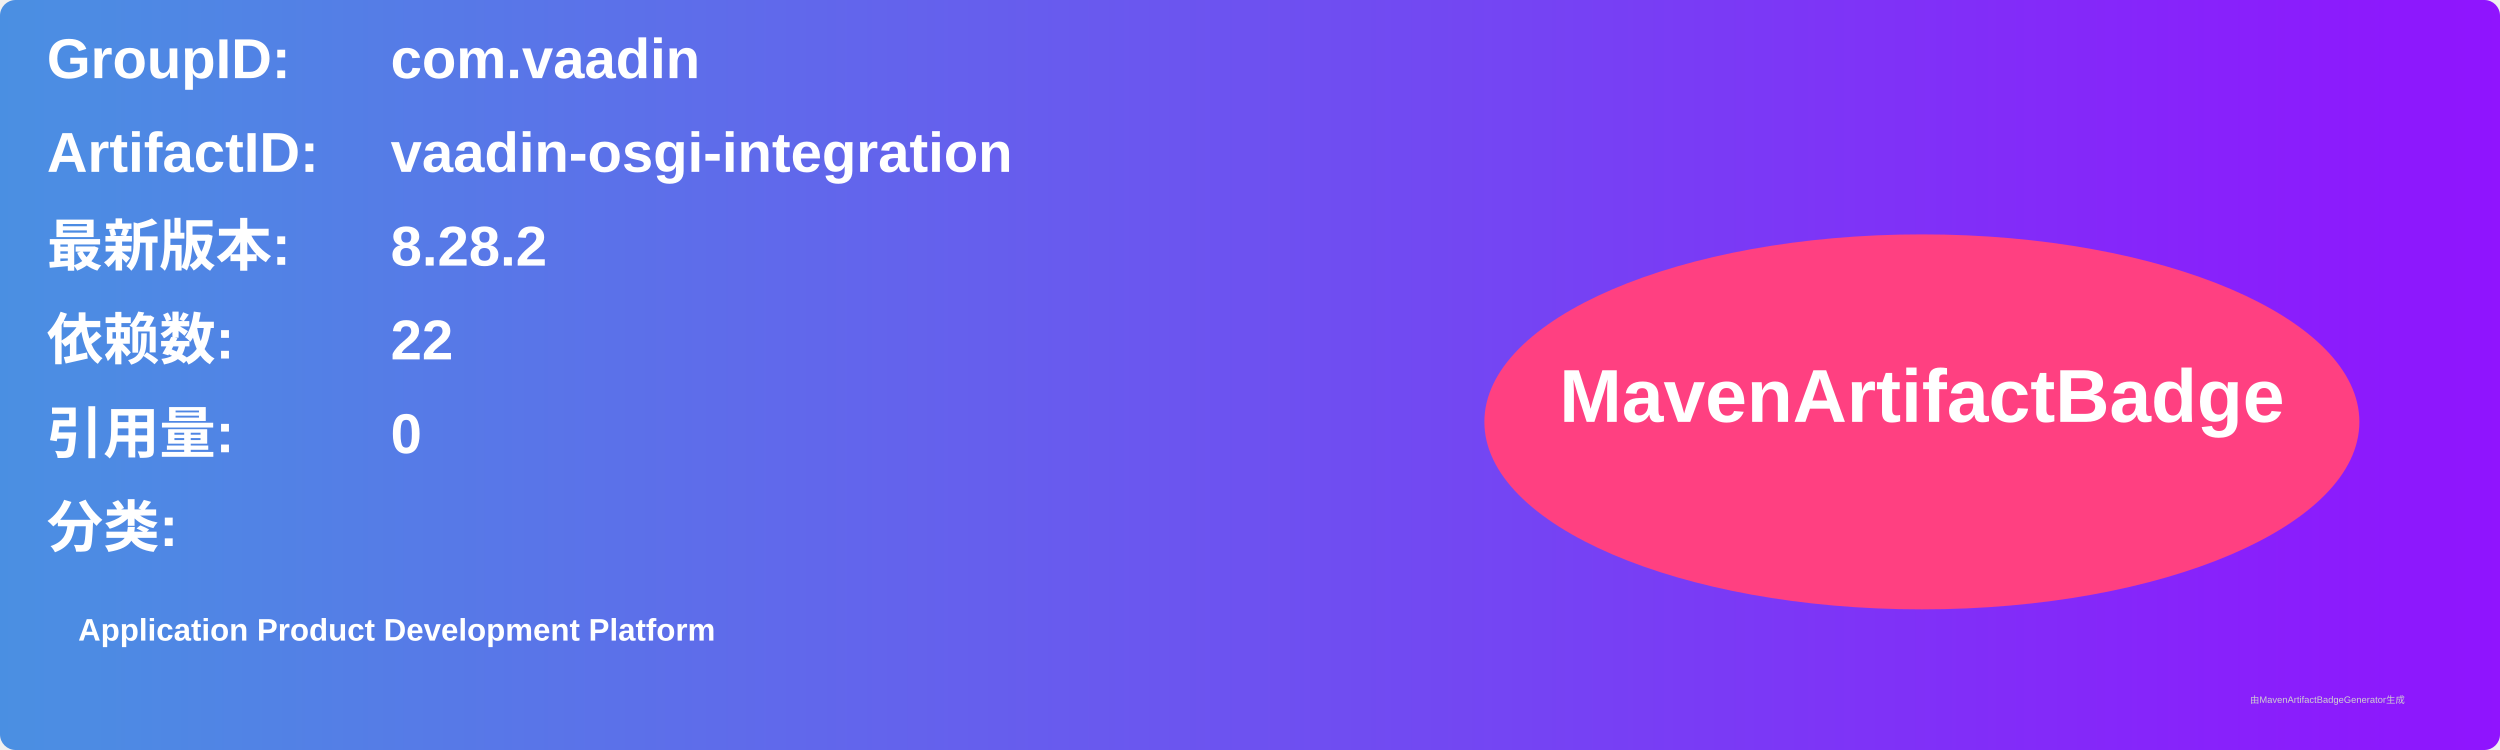
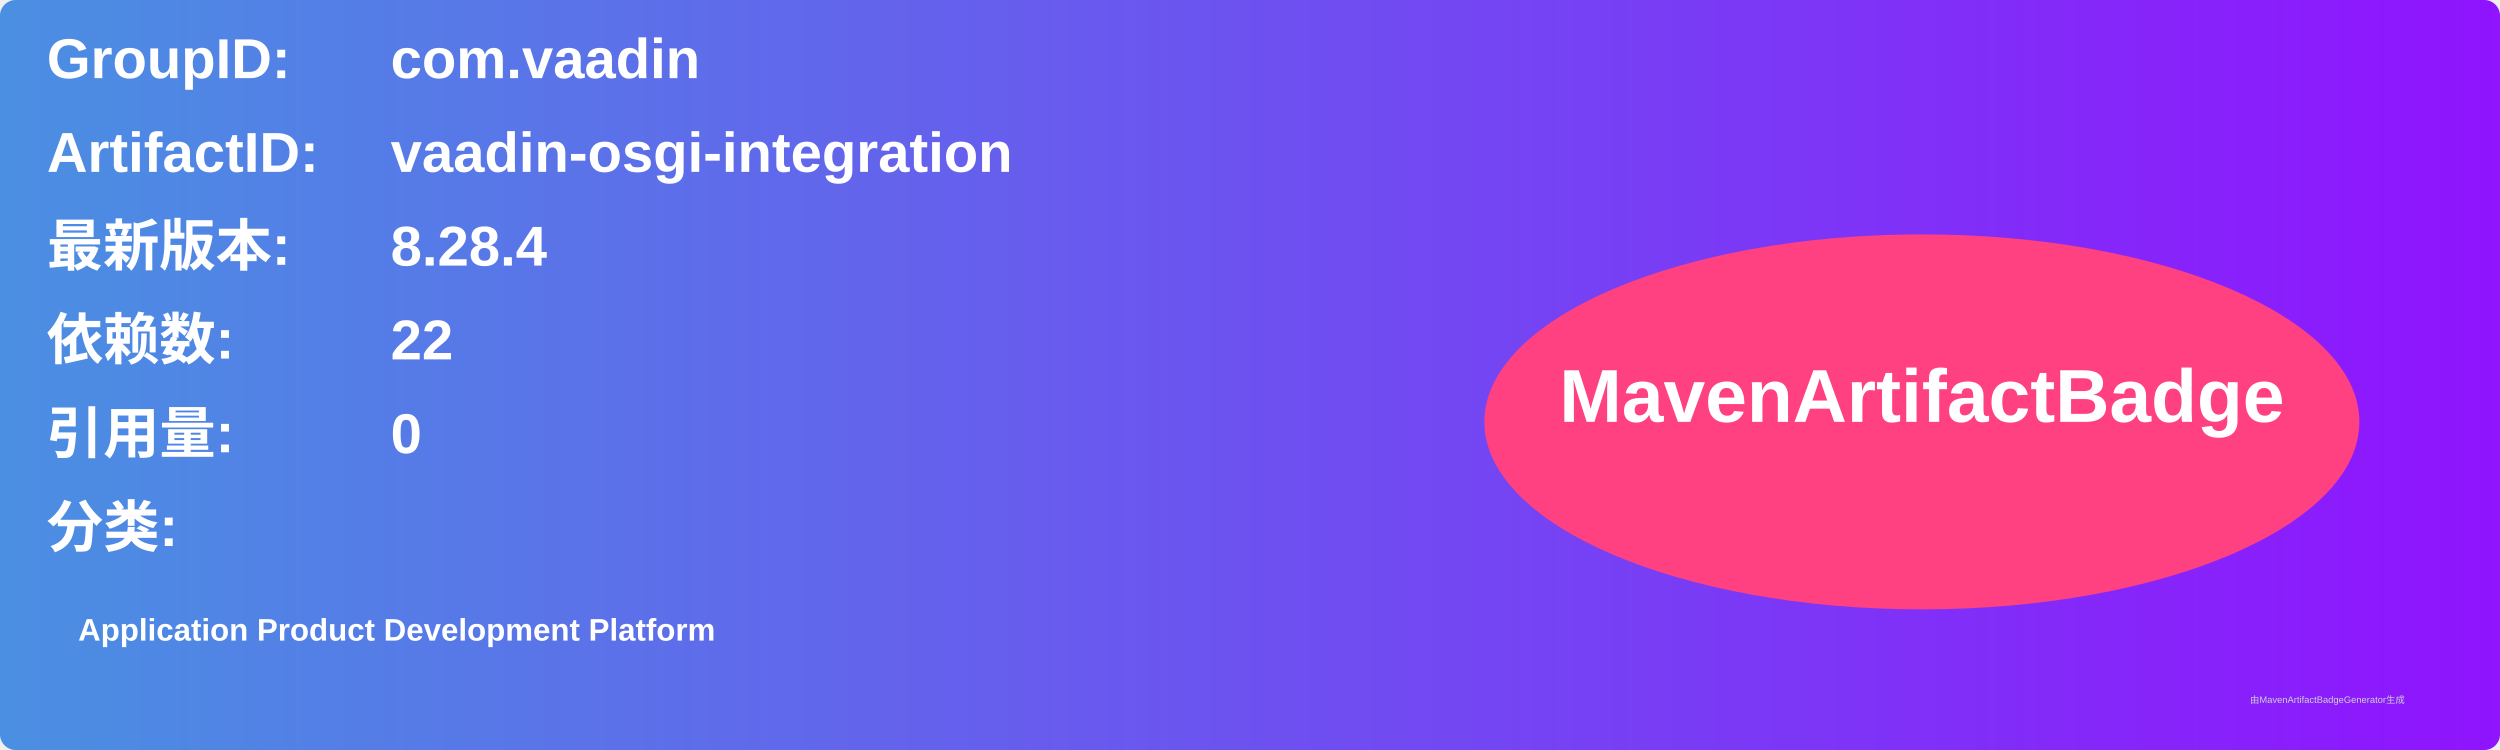
<svg xmlns="http://www.w3.org/2000/svg" width="800" height="240" viewBox="0 0 800 240">
  <linearGradient id="grad" x1="0%" y1="0%" x2="100%" y2="0%">
    <stop offset="0%" stop-color="#4a90e2" />
    <stop offset="100%" stop-color="#9013fe" />
  </linearGradient>
  <rect width="100%" height="100%" rx="5" ry="5" fill="url(#grad)" />
  <g transform="translate(15, 15)">
    <text x="0" y="10" font-family="Arial" font-size="18" fill="white" font-weight="bold" width="260">GroupID:</text>
    <text x="110" y="10" font-family="Arial" font-size="18" fill="white" font-weight="bold" width="460">com.vaadin</text>
    <text x="0" y="40" font-family="Arial" font-size="18" fill="white" font-weight="bold" width="260">ArtifactID:</text>
    <text x="110" y="40" font-family="Arial" font-size="18" fill="white" font-weight="bold" width="460">vaadin-osgi-integration</text>
    <text x="0" y="70" font-family="Arial" font-size="18" fill="white" font-weight="bold">最新版本:</text>
    <text x="110" y="70" font-family="Arial" font-size="18" fill="white" font-weight="bold">
-       <tspan font-weight="bold">8.28.2</tspan>
+       <tspan font-weight="bold">8.28.4</tspan>
    </text>
    <text x="0" y="100" font-family="Arial" font-size="18" fill="white" font-weight="bold">依赖数: </text>
    <text x="110" y="100" font-family="Arial" font-size="18" fill="white">
      <tspan font-weight="bold">22</tspan>
    </text>
    <text x="0" y="130" font-family="Arial" font-size="18" fill="white" font-weight="bold">引用量: </text>
    <text x="110" y="130" font-family="Arial" font-size="18" fill="white">
      <tspan font-weight="bold">0</tspan>
    </text>
    <text x="0" y="160" font-family="Arial" font-size="18" fill="white" font-weight="bold">分类:</text>
    <text x="10" y="190" font-family="Arial" font-size="10" fill="white">
      <tspan font-weight="bold">Application Product Development Platform</tspan>
    </text>
    <ellipse cx="600" cy="120" rx="140" ry="60" fill="#ff4081" />
    <text x="600" y="120" text-anchor="middle" font-family="Arial" font-size="24" fill="white" font-weight="bold">MavenArtifactBadge</text>
  </g>
  <text x="720" y="225" font-family="Arial" font-size="3" fill="#d0d0d0">由MavenArtifactBadgeGenerator生成</text>
</svg>
